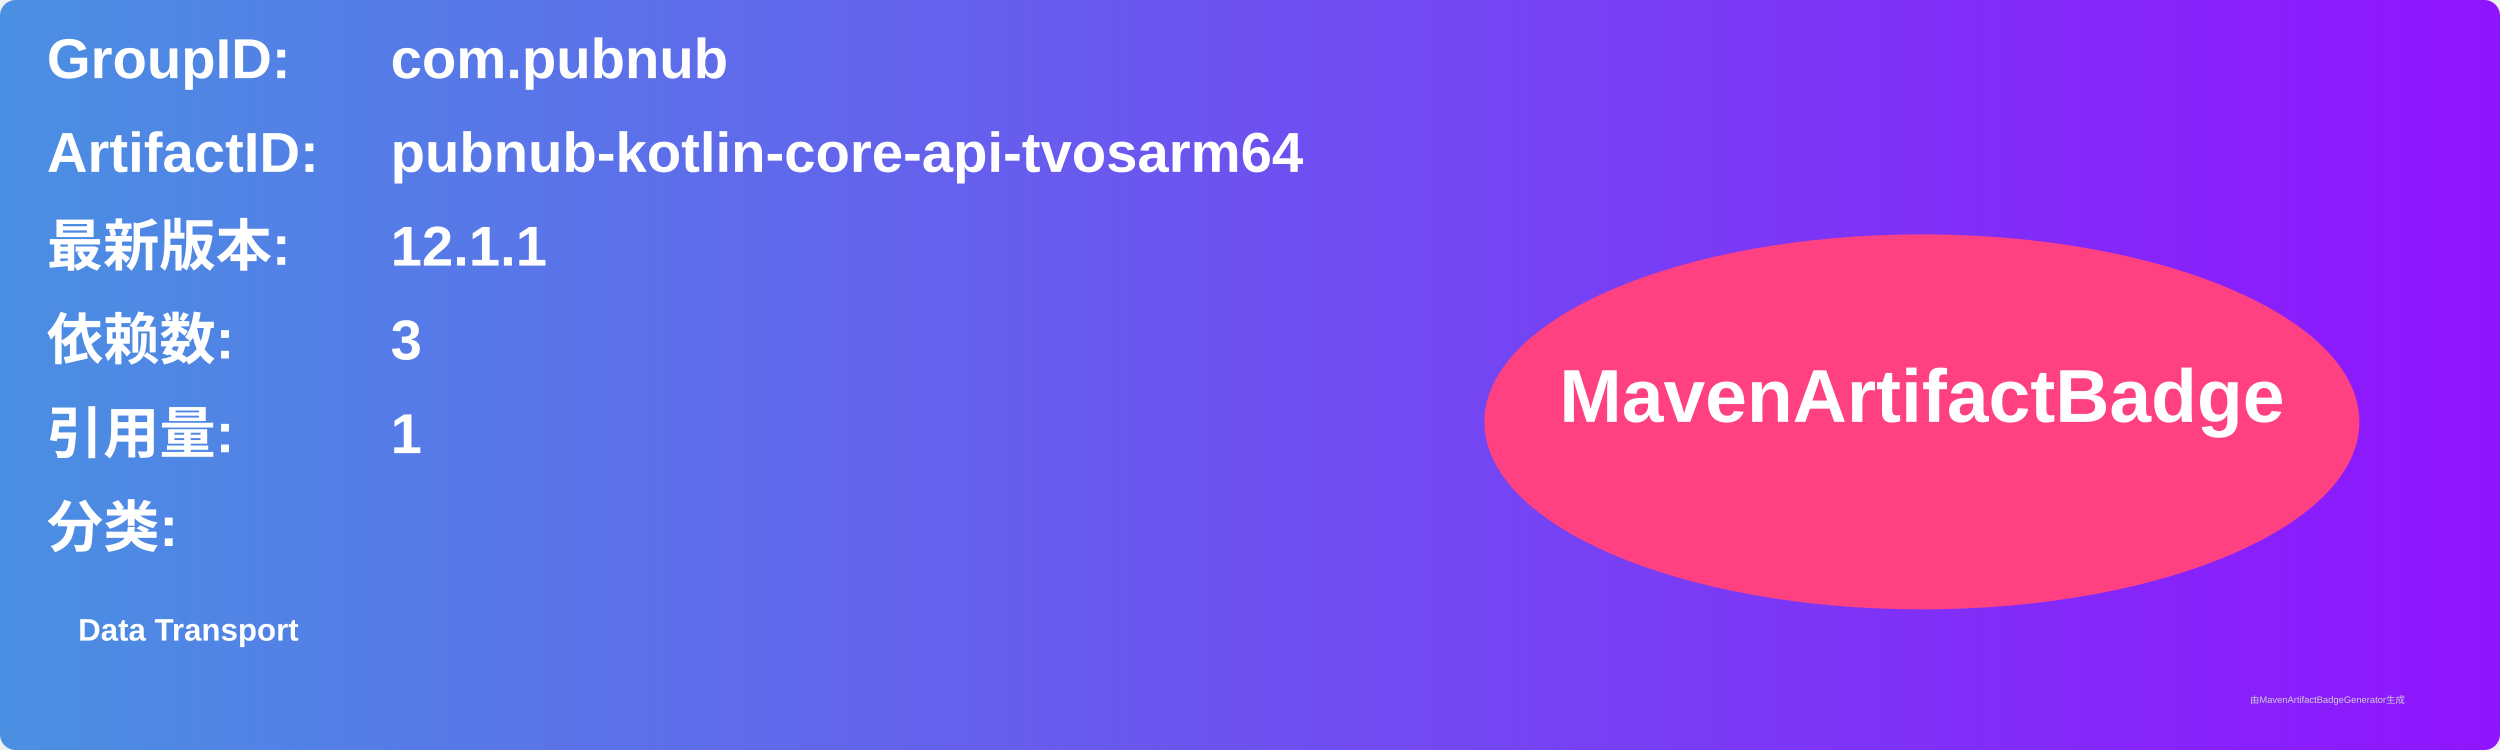
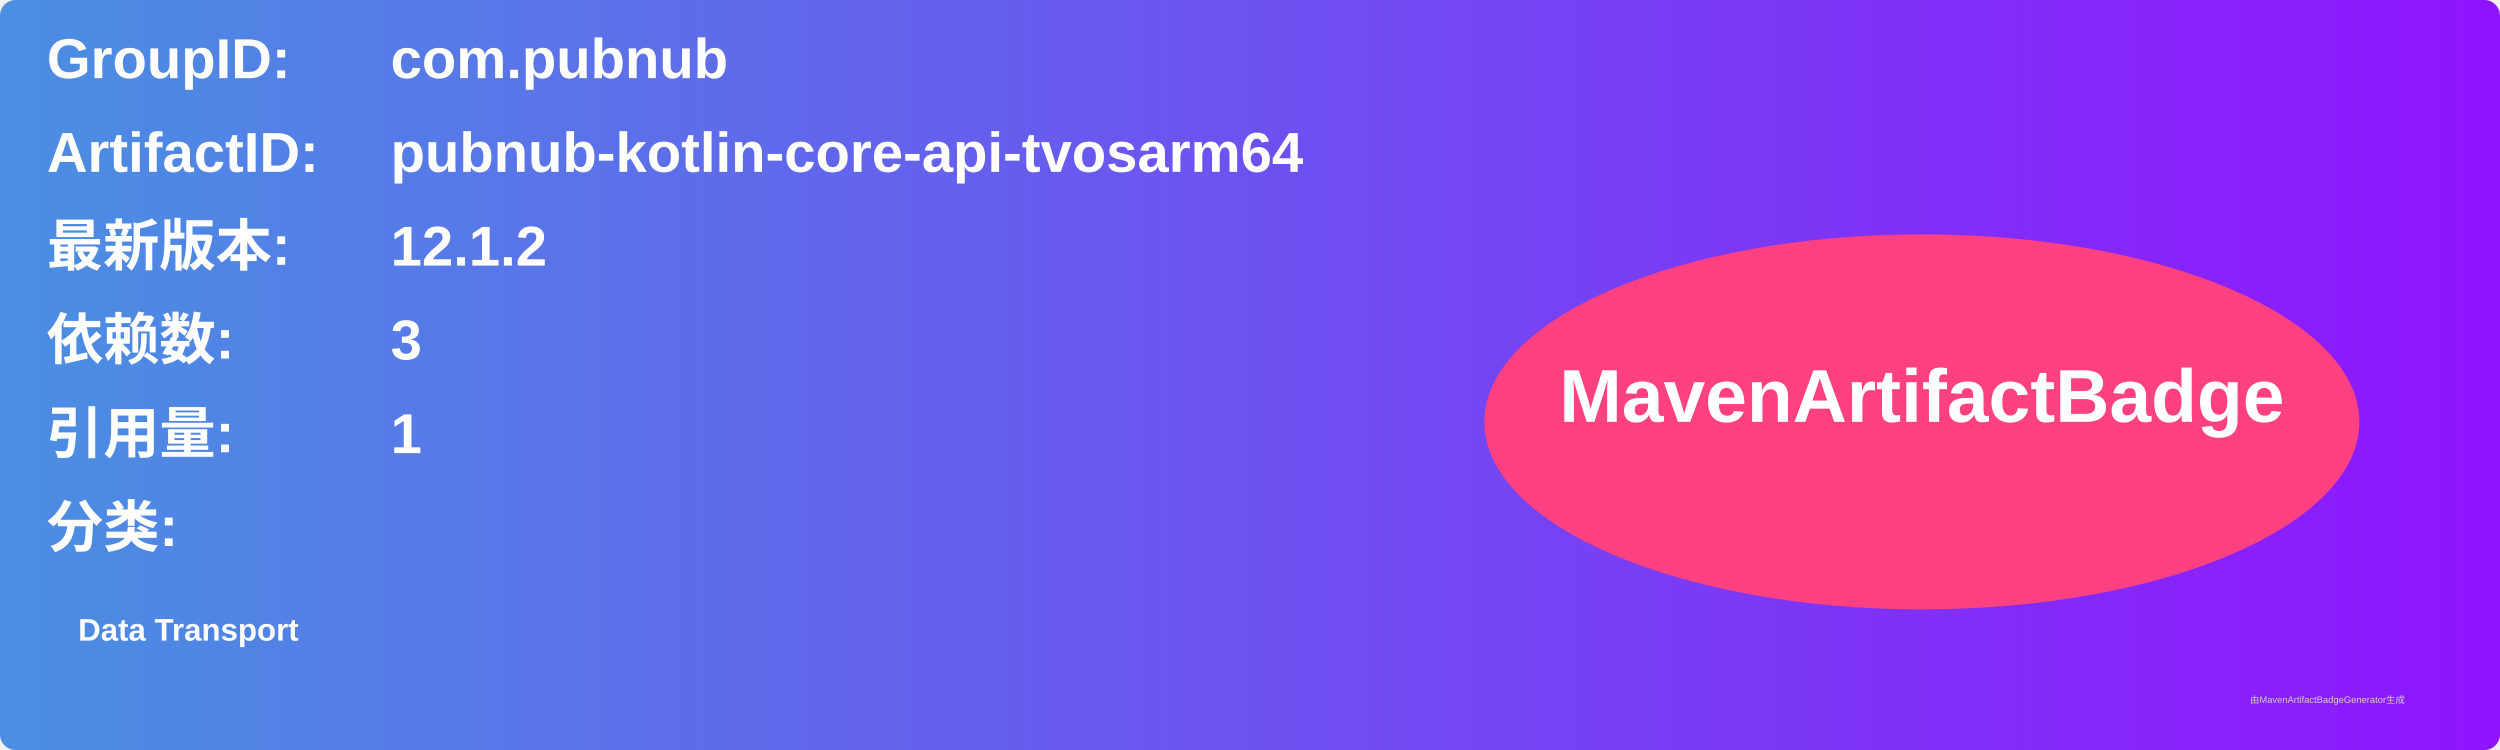
<svg xmlns="http://www.w3.org/2000/svg" width="800" height="240" viewBox="0 0 800 240">
  <linearGradient id="grad" x1="0%" y1="0%" x2="100%" y2="0%">
    <stop offset="0%" stop-color="#4a90e2" />
    <stop offset="100%" stop-color="#9013fe" />
  </linearGradient>
  <rect width="100%" height="100%" rx="5" ry="5" fill="url(#grad)" />
  <g transform="translate(15, 15)">
    <text x="0" y="10" font-family="Arial" font-size="18" fill="white" font-weight="bold" width="260">GroupID:</text>
    <text x="110" y="10" font-family="Arial" font-size="18" fill="white" font-weight="bold" width="460">com.pubnub</text>
    <text x="0" y="40" font-family="Arial" font-size="18" fill="white" font-weight="bold" width="260">ArtifactID:</text>
    <text x="110" y="40" font-family="Arial" font-size="18" fill="white" font-weight="bold" width="460">pubnub-kotlin-core-api-tvosarm64</text>
    <text x="0" y="70" font-family="Arial" font-size="18" fill="white" font-weight="bold">最新版本:</text>
    <text x="110" y="70" font-family="Arial" font-size="18" fill="white" font-weight="bold">
-       <tspan font-weight="bold">12.1.1</tspan>
+       <tspan font-weight="bold">12.1.2</tspan>
    </text>
    <text x="0" y="100" font-family="Arial" font-size="18" fill="white" font-weight="bold">依赖数: </text>
    <text x="110" y="100" font-family="Arial" font-size="18" fill="white">
      <tspan font-weight="bold">3</tspan>
    </text>
    <text x="0" y="130" font-family="Arial" font-size="18" fill="white" font-weight="bold">引用量: </text>
    <text x="110" y="130" font-family="Arial" font-size="18" fill="white">
      <tspan font-weight="bold">1</tspan>
    </text>
    <text x="0" y="160" font-family="Arial" font-size="18" fill="white" font-weight="bold">分类:</text>
    <text x="10" y="190" font-family="Arial" font-size="10" fill="white">
      <tspan font-weight="bold">Data Transport</tspan>
    </text>
    <ellipse cx="600" cy="120" rx="140" ry="60" fill="#ff4081" />
    <text x="600" y="120" text-anchor="middle" font-family="Arial" font-size="24" fill="white" font-weight="bold">MavenArtifactBadge</text>
  </g>
  <text x="720" y="225" font-family="Arial" font-size="3" fill="#d0d0d0">由MavenArtifactBadgeGenerator生成</text>
</svg>
